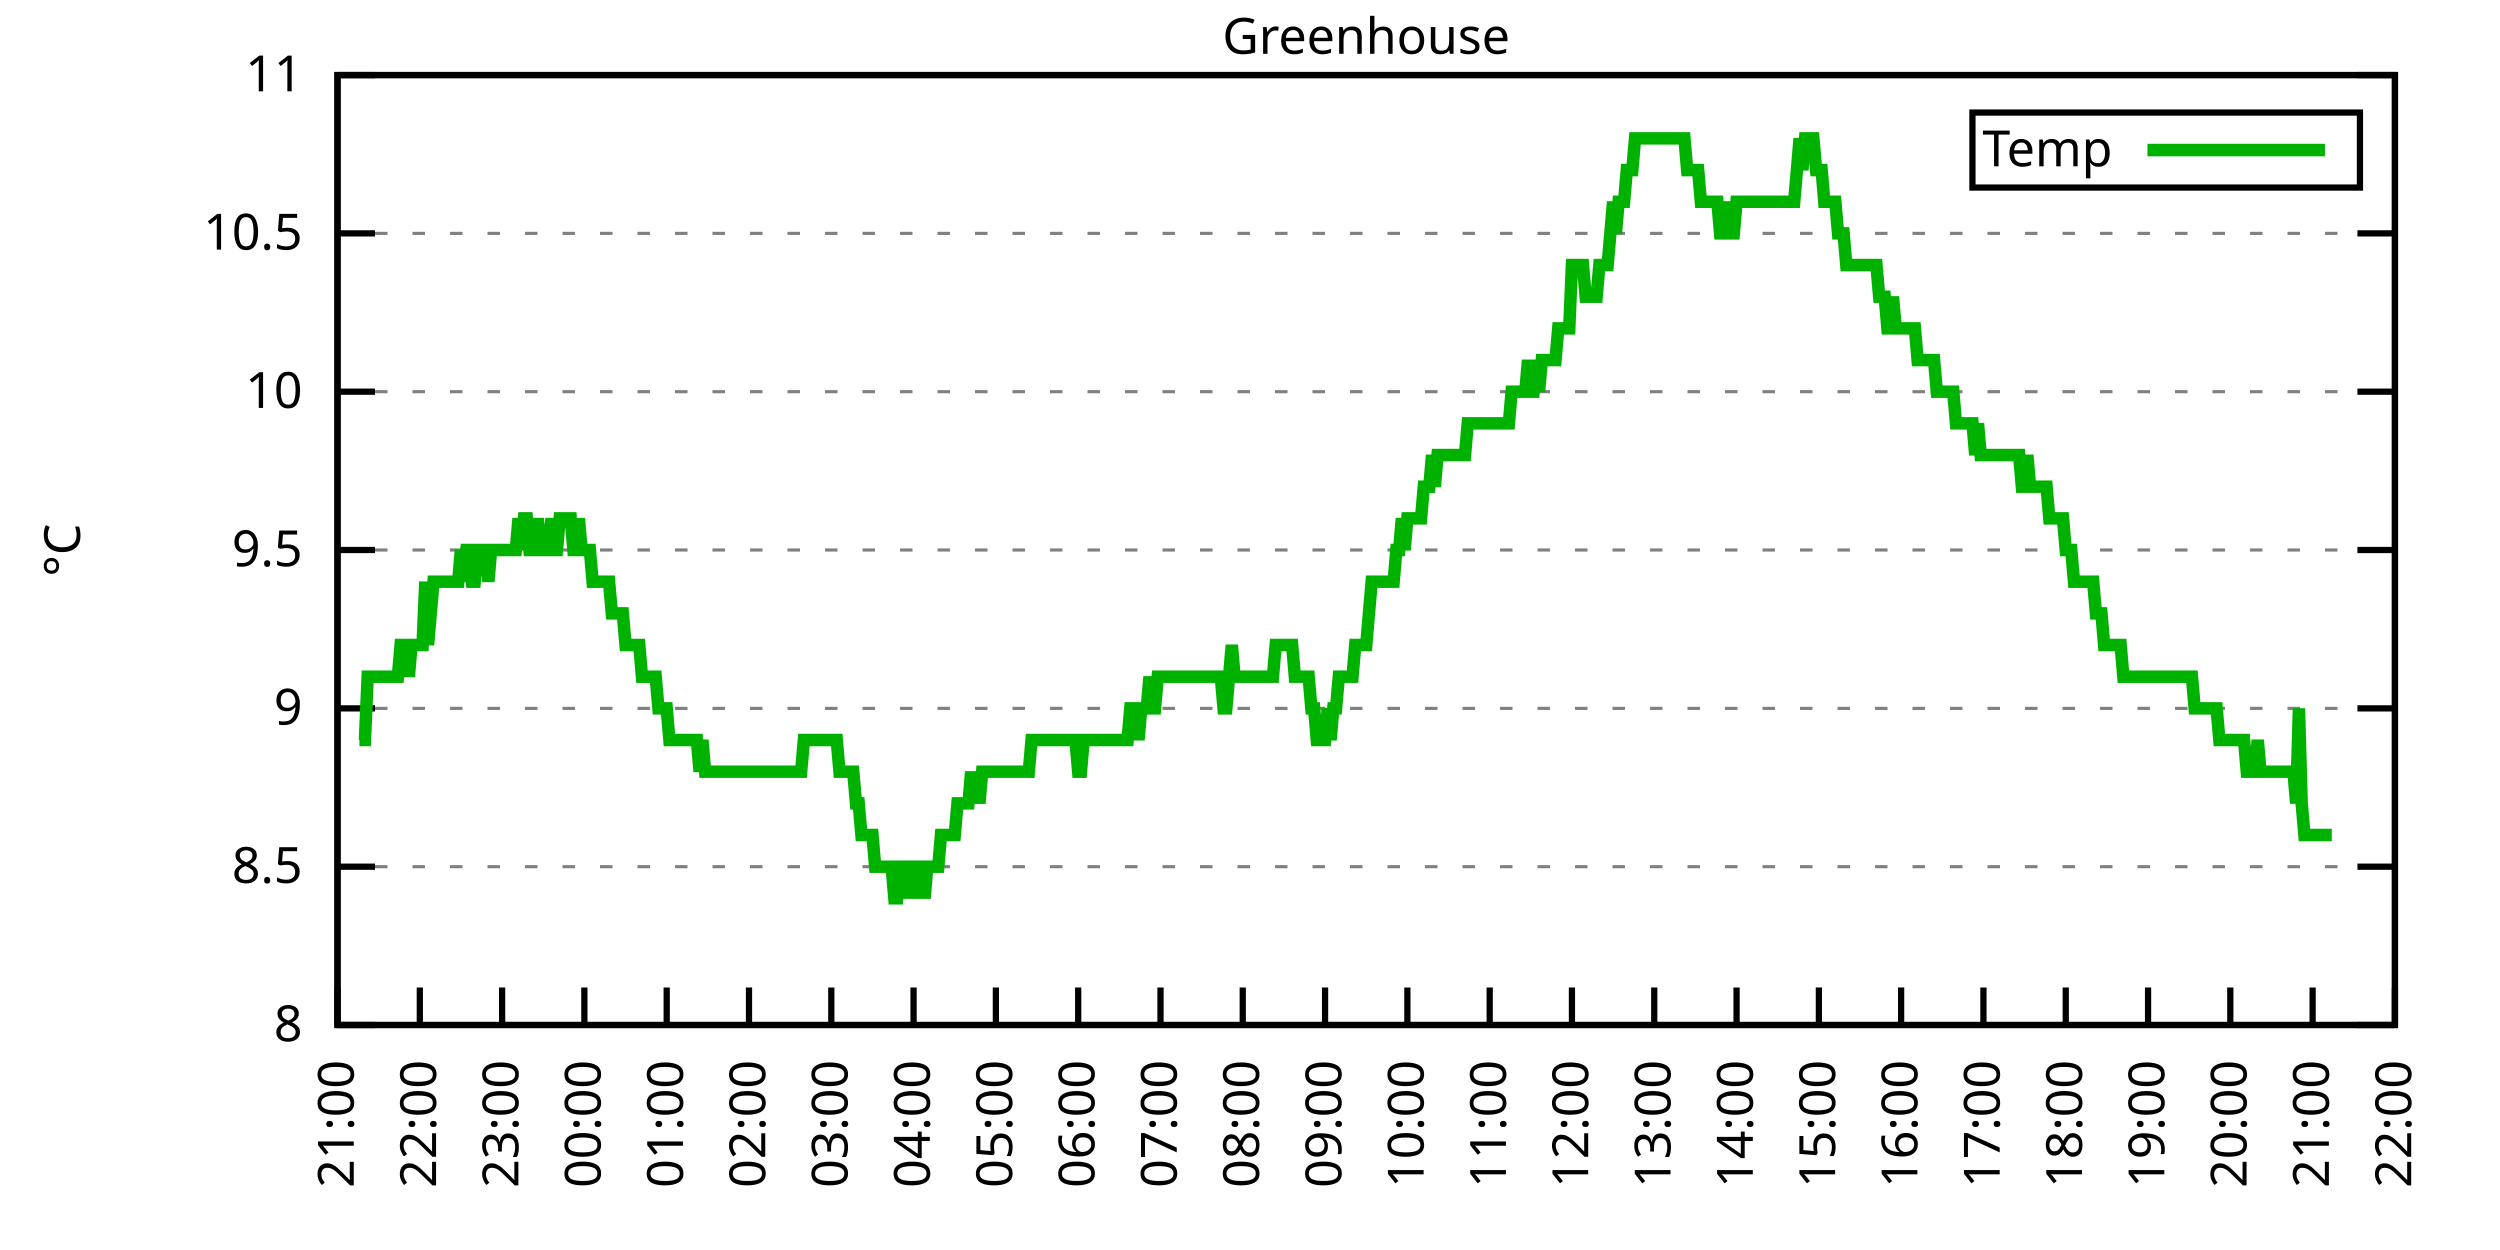
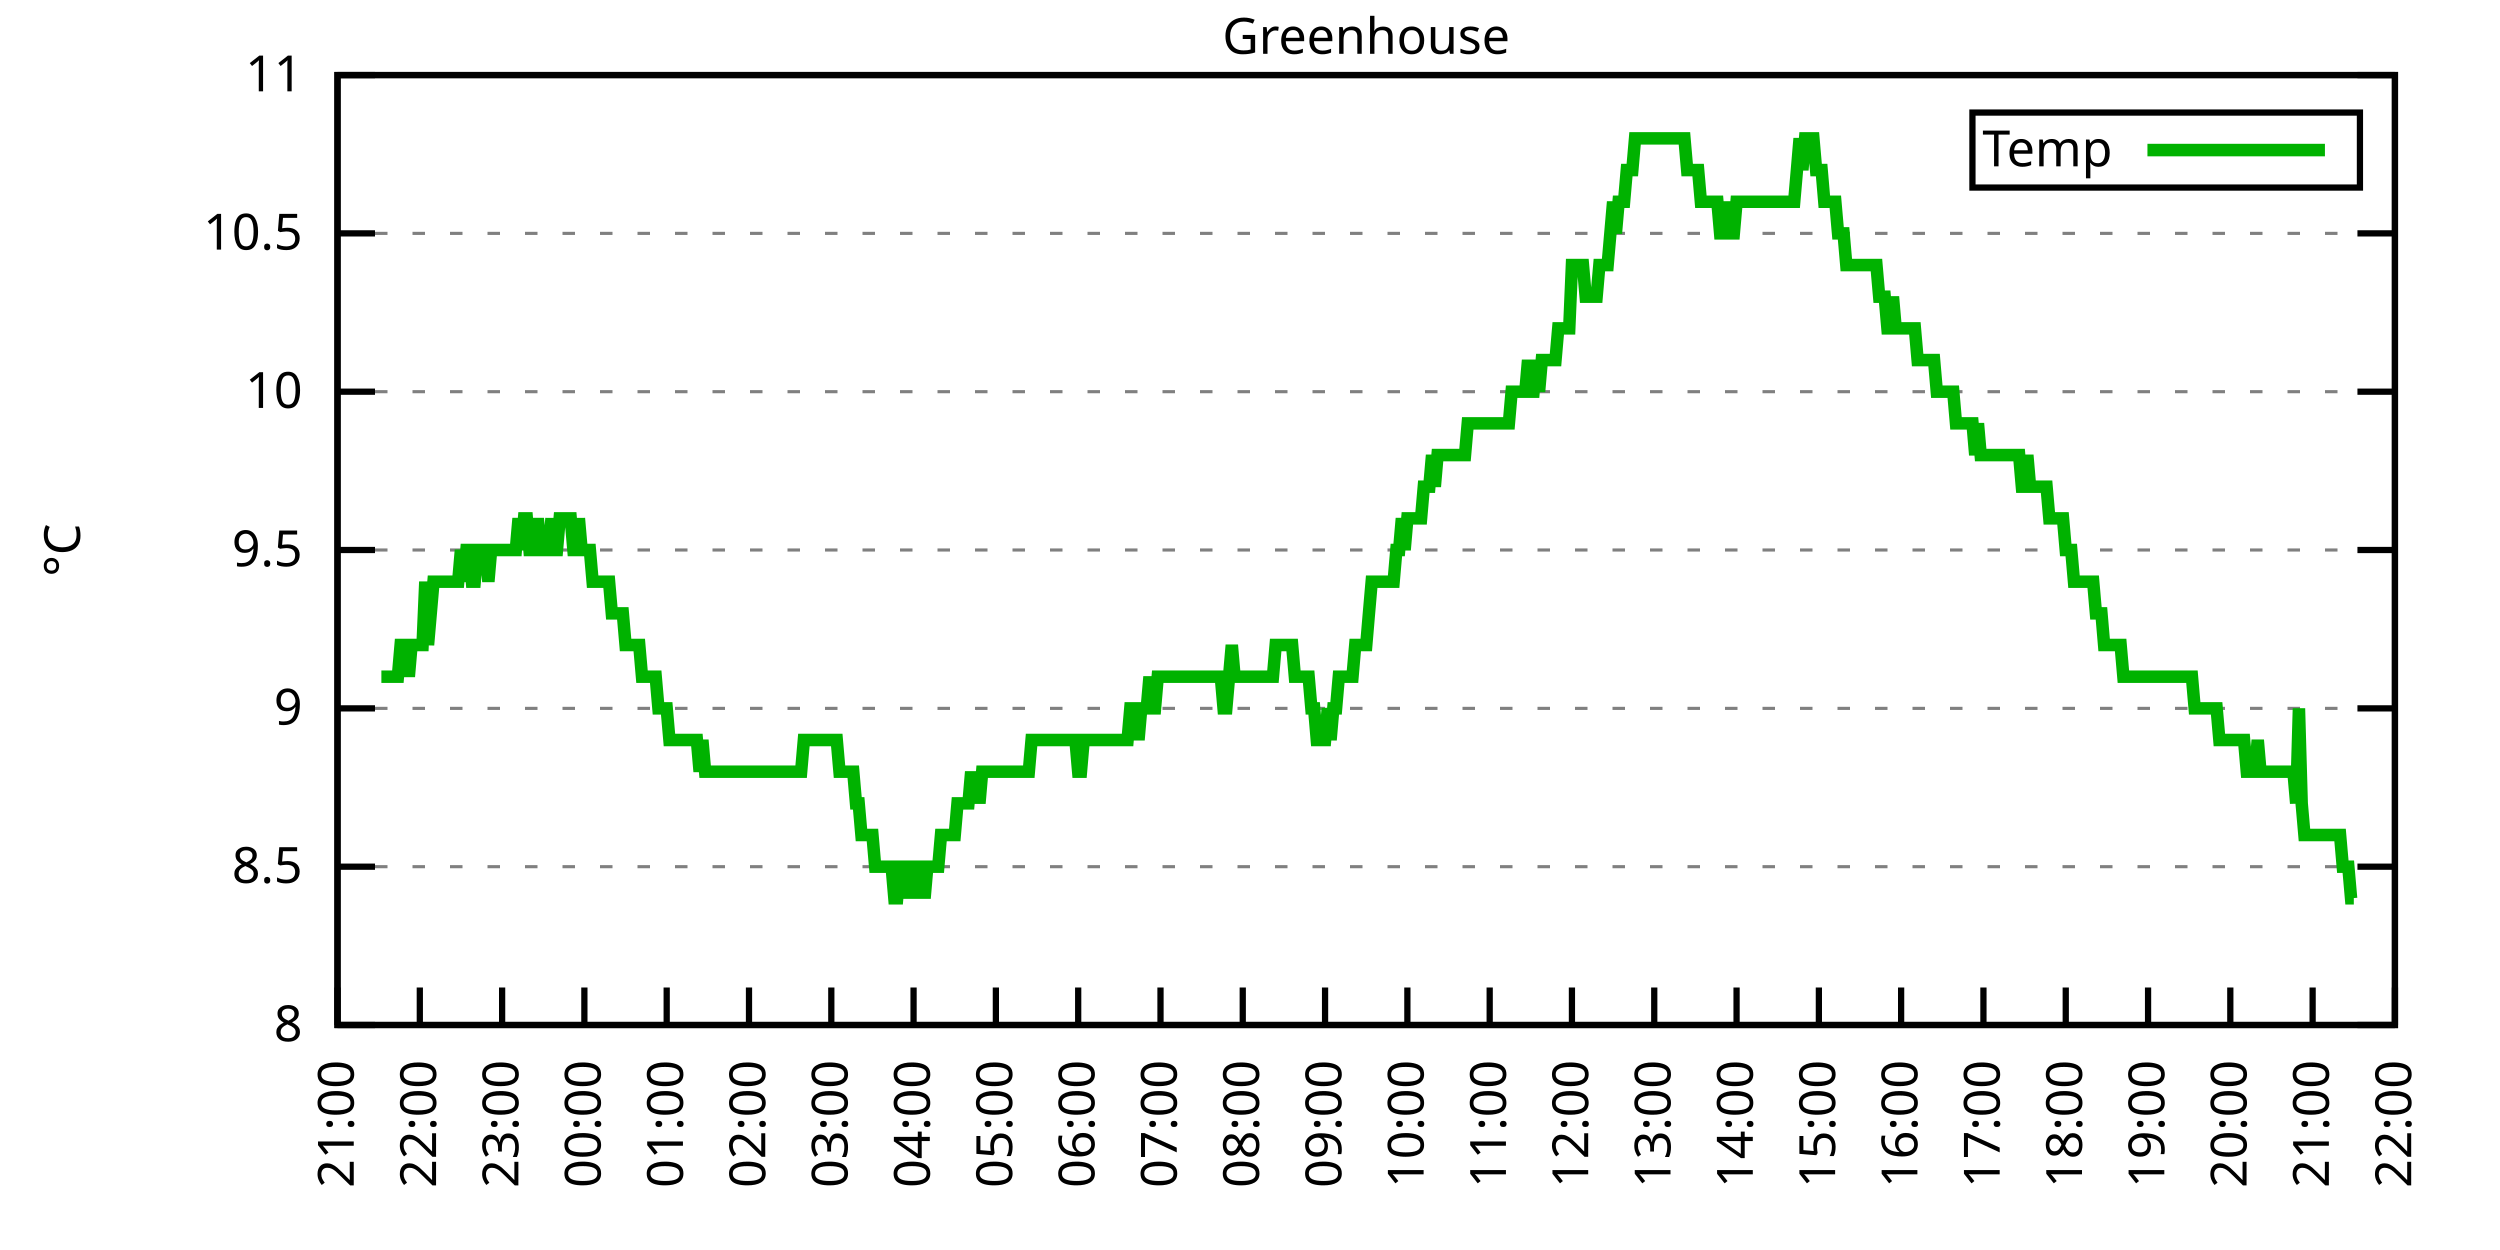
<svg xmlns="http://www.w3.org/2000/svg" xmlns:xlink="http://www.w3.org/1999/xlink" width="400" height="200" viewBox="0 0 400 200">
  <g id="gnuplot_canvas">
    <rect x="0" y="0" width="400" height="200" fill="none" />
    <defs>
      <circle id="gpDot" r="0.5" stroke-width="0.5" stroke="currentColor" />
      <path id="gpPt0" stroke-width="0.333" stroke="currentColor" d="M-1,0 h2 M0,-1 v2" />
      <path id="gpPt1" stroke-width="0.333" stroke="currentColor" d="M-1,-1 L1,1 M1,-1 L-1,1" />
      <path id="gpPt2" stroke-width="0.333" stroke="currentColor" d="M-1,0 L1,0 M0,-1 L0,1 M-1,-1 L1,1 M-1,1 L1,-1" />
      <rect id="gpPt3" stroke-width="0.333" stroke="currentColor" x="-1" y="-1" width="2" height="2" />
      <rect id="gpPt4" stroke-width="0.333" stroke="currentColor" fill="currentColor" x="-1" y="-1" width="2" height="2" />
      <circle id="gpPt5" stroke-width="0.333" stroke="currentColor" cx="0" cy="0" r="1" />
      <use xlink:href="#gpPt5" id="gpPt6" fill="currentColor" stroke="none" />
      <path id="gpPt7" stroke-width="0.333" stroke="currentColor" d="M0,-1.33 L-1.33,0.67 L1.33,0.67 z" />
      <use xlink:href="#gpPt7" id="gpPt8" fill="currentColor" stroke="none" />
      <use xlink:href="#gpPt7" id="gpPt9" stroke="currentColor" transform="rotate(180)" />
      <use xlink:href="#gpPt9" id="gpPt10" fill="currentColor" stroke="none" />
      <use xlink:href="#gpPt3" id="gpPt11" stroke="currentColor" transform="rotate(45)" />
      <use xlink:href="#gpPt11" id="gpPt12" fill="currentColor" stroke="none" />
      <path id="gpPt13" stroke-width="0.333" stroke="currentColor" d="M0,1.330 L1.265,0.411 L0.782,-1.067 L-0.782,-1.076 L-1.265,0.411 z" />
      <use xlink:href="#gpPt13" id="gpPt14" fill="currentColor" stroke="none" />
      <filter id="textbox" filterUnits="objectBoundingBox" x="0" y="0" height="1" width="1">
        <feFlood flood-color="white" flood-opacity="1" result="bgnd" />
        <feComposite in="SourceGraphic" in2="bgnd" operator="atop" />
      </filter>
      <filter id="greybox" filterUnits="objectBoundingBox" x="0" y="0" height="1" width="1">
        <feFlood flood-color="lightgrey" flood-opacity="1" result="grey" />
        <feComposite in="SourceGraphic" in2="grey" operator="atop" />
      </filter>
    </defs>
    <g fill="none" color="white" stroke="currentColor" stroke-width="1.00" stroke-linecap="butt" stroke-linejoin="miter">
</g>
    <g fill="none" color="black" stroke="currentColor" stroke-width="1.00" stroke-linecap="butt" stroke-linejoin="miter">
      <g stroke="none" shape-rendering="crispEdges">
        <polygon fill="rgb(255, 255, 255)" points="54.00,164.00 383.18,164.00 383.18,12.02 54.00,12.02 " />
      </g>
    </g>
    <g fill="none" color="black" stroke="currentColor" stroke-width="1.00" stroke-linecap="butt" stroke-linejoin="miter">
</g>
    <g fill="none" color="black" stroke="black" stroke-width="0.50" stroke-linecap="butt" stroke-linejoin="miter">
</g>
    <g fill="none" color="gray" stroke="currentColor" stroke-width="0.50" stroke-linecap="butt" stroke-linejoin="miter">
      <path stroke="gray" stroke-dasharray="2,4" class="gridline" d="M54.00,164.00 L383.19,164.00  " />
    </g>
    <g fill="none" color="gray" stroke="gray" stroke-width="1.00" stroke-linecap="butt" stroke-linejoin="miter">
</g>
    <g fill="none" color="black" stroke="currentColor" stroke-width="1.00" stroke-linecap="butt" stroke-linejoin="miter">
      <path stroke="black" d="M54.00,164.00 L60.00,164.00 M383.19,164.00 L377.19,164.00  " />
      <g transform="translate(48.40,166.60)" stroke="none" fill="black" font-family="Sans" font-size="8.00" text-anchor="end">
        <text>
          <tspan font-family="Sans"> 8</tspan>
        </text>
      </g>
    </g>
    <g fill="none" color="black" stroke="currentColor" stroke-width="1.00" stroke-linecap="butt" stroke-linejoin="miter">
</g>
    <g fill="none" color="black" stroke="black" stroke-width="0.50" stroke-linecap="butt" stroke-linejoin="miter">
</g>
    <g fill="none" color="gray" stroke="currentColor" stroke-width="0.50" stroke-linecap="butt" stroke-linejoin="miter">
      <path stroke="gray" stroke-dasharray="2,4" class="gridline" d="M54.00,138.67 L383.19,138.67  " />
    </g>
    <g fill="none" color="gray" stroke="gray" stroke-width="1.00" stroke-linecap="butt" stroke-linejoin="miter">
</g>
    <g fill="none" color="black" stroke="currentColor" stroke-width="1.00" stroke-linecap="butt" stroke-linejoin="miter">
      <path stroke="black" d="M54.00,138.67 L60.00,138.67 M383.19,138.67 L377.19,138.67  " />
      <g transform="translate(48.40,141.27)" stroke="none" fill="black" font-family="Sans" font-size="8.00" text-anchor="end">
        <text>
          <tspan font-family="Sans"> 8.5</tspan>
        </text>
      </g>
    </g>
    <g fill="none" color="black" stroke="currentColor" stroke-width="1.00" stroke-linecap="butt" stroke-linejoin="miter">
</g>
    <g fill="none" color="black" stroke="black" stroke-width="0.50" stroke-linecap="butt" stroke-linejoin="miter">
</g>
    <g fill="none" color="gray" stroke="currentColor" stroke-width="0.50" stroke-linecap="butt" stroke-linejoin="miter">
      <path stroke="gray" stroke-dasharray="2,4" class="gridline" d="M54.00,113.34 L383.19,113.34  " />
    </g>
    <g fill="none" color="gray" stroke="gray" stroke-width="1.00" stroke-linecap="butt" stroke-linejoin="miter">
</g>
    <g fill="none" color="black" stroke="currentColor" stroke-width="1.00" stroke-linecap="butt" stroke-linejoin="miter">
      <path stroke="black" d="M54.00,113.34 L60.00,113.34 M383.19,113.34 L377.19,113.34  " />
      <g transform="translate(48.40,115.94)" stroke="none" fill="black" font-family="Sans" font-size="8.00" text-anchor="end">
        <text>
          <tspan font-family="Sans"> 9</tspan>
        </text>
      </g>
    </g>
    <g fill="none" color="black" stroke="currentColor" stroke-width="1.00" stroke-linecap="butt" stroke-linejoin="miter">
</g>
    <g fill="none" color="black" stroke="black" stroke-width="0.50" stroke-linecap="butt" stroke-linejoin="miter">
</g>
    <g fill="none" color="gray" stroke="currentColor" stroke-width="0.50" stroke-linecap="butt" stroke-linejoin="miter">
      <path stroke="gray" stroke-dasharray="2,4" class="gridline" d="M54.00,88.00 L383.19,88.00  " />
    </g>
    <g fill="none" color="gray" stroke="gray" stroke-width="1.00" stroke-linecap="butt" stroke-linejoin="miter">
</g>
    <g fill="none" color="black" stroke="currentColor" stroke-width="1.00" stroke-linecap="butt" stroke-linejoin="miter">
      <path stroke="black" d="M54.00,88.00 L60.00,88.00 M383.19,88.00 L377.19,88.00  " />
      <g transform="translate(48.40,90.60)" stroke="none" fill="black" font-family="Sans" font-size="8.00" text-anchor="end">
        <text>
          <tspan font-family="Sans"> 9.5</tspan>
        </text>
      </g>
    </g>
    <g fill="none" color="black" stroke="currentColor" stroke-width="1.00" stroke-linecap="butt" stroke-linejoin="miter">
</g>
    <g fill="none" color="black" stroke="black" stroke-width="0.50" stroke-linecap="butt" stroke-linejoin="miter">
</g>
    <g fill="none" color="gray" stroke="currentColor" stroke-width="0.50" stroke-linecap="butt" stroke-linejoin="miter">
      <path stroke="gray" stroke-dasharray="2,4" class="gridline" d="M54.00,62.67 L383.19,62.67  " />
    </g>
    <g fill="none" color="gray" stroke="gray" stroke-width="1.00" stroke-linecap="butt" stroke-linejoin="miter">
</g>
    <g fill="none" color="black" stroke="currentColor" stroke-width="1.00" stroke-linecap="butt" stroke-linejoin="miter">
      <path stroke="black" d="M54.00,62.67 L60.00,62.67 M383.19,62.67 L377.19,62.67  " />
      <g transform="translate(48.40,65.27)" stroke="none" fill="black" font-family="Sans" font-size="8.00" text-anchor="end">
        <text>
          <tspan font-family="Sans"> 10</tspan>
        </text>
      </g>
    </g>
    <g fill="none" color="black" stroke="currentColor" stroke-width="1.00" stroke-linecap="butt" stroke-linejoin="miter">
</g>
    <g fill="none" color="black" stroke="black" stroke-width="0.50" stroke-linecap="butt" stroke-linejoin="miter">
</g>
    <g fill="none" color="gray" stroke="currentColor" stroke-width="0.50" stroke-linecap="butt" stroke-linejoin="miter">
      <path stroke="gray" stroke-dasharray="2,4" class="gridline" d="M54.00,37.34 L383.19,37.34  " />
    </g>
    <g fill="none" color="gray" stroke="gray" stroke-width="1.00" stroke-linecap="butt" stroke-linejoin="miter">
</g>
    <g fill="none" color="black" stroke="currentColor" stroke-width="1.00" stroke-linecap="butt" stroke-linejoin="miter">
      <path stroke="black" d="M54.00,37.34 L60.00,37.34 M383.19,37.34 L377.19,37.34  " />
      <g transform="translate(48.40,39.94)" stroke="none" fill="black" font-family="Sans" font-size="8.00" text-anchor="end">
        <text>
          <tspan font-family="Sans"> 10.5</tspan>
        </text>
      </g>
    </g>
    <g fill="none" color="black" stroke="currentColor" stroke-width="1.00" stroke-linecap="butt" stroke-linejoin="miter">
</g>
    <g fill="none" color="black" stroke="black" stroke-width="0.50" stroke-linecap="butt" stroke-linejoin="miter">
</g>
    <g fill="none" color="gray" stroke="currentColor" stroke-width="0.50" stroke-linecap="butt" stroke-linejoin="miter">
      <path stroke="gray" stroke-dasharray="2,4" class="gridline" d="M54.00,12.01 L383.19,12.01  " />
    </g>
    <g fill="none" color="gray" stroke="gray" stroke-width="1.00" stroke-linecap="butt" stroke-linejoin="miter">
</g>
    <g fill="none" color="black" stroke="currentColor" stroke-width="1.00" stroke-linecap="butt" stroke-linejoin="miter">
      <path stroke="black" d="M54.00,12.01 L60.00,12.01 M383.19,12.01 L377.19,12.01  " />
      <g transform="translate(48.40,14.61)" stroke="none" fill="black" font-family="Sans" font-size="8.00" text-anchor="end">
        <text>
          <tspan font-family="Sans"> 11</tspan>
        </text>
      </g>
    </g>
    <g fill="none" color="black" stroke="currentColor" stroke-width="1.00" stroke-linecap="butt" stroke-linejoin="miter">
      <path stroke="black" d="M54.00,164.00 L54.00,158.00  " />
      <g transform="translate(56.60,169.60) rotate(270.00)" stroke="none" fill="black" font-family="Sans" font-size="8.00" text-anchor="end">
        <text>
          <tspan font-family="Sans">21:00</tspan>
        </text>
      </g>
    </g>
    <g fill="none" color="black" stroke="currentColor" stroke-width="1.00" stroke-linecap="butt" stroke-linejoin="miter">
      <path stroke="black" d="M67.17,164.00 L67.17,158.00  " />
      <g transform="translate(69.77,169.60) rotate(270.00)" stroke="none" fill="black" font-family="Sans" font-size="8.00" text-anchor="end">
        <text>
          <tspan font-family="Sans">22:00</tspan>
        </text>
      </g>
    </g>
    <g fill="none" color="black" stroke="currentColor" stroke-width="1.00" stroke-linecap="butt" stroke-linejoin="miter">
      <path stroke="black" d="M80.34,164.00 L80.34,158.00  " />
      <g transform="translate(82.94,169.60) rotate(270.00)" stroke="none" fill="black" font-family="Sans" font-size="8.00" text-anchor="end">
        <text>
          <tspan font-family="Sans">23:00</tspan>
        </text>
      </g>
    </g>
    <g fill="none" color="black" stroke="currentColor" stroke-width="1.00" stroke-linecap="butt" stroke-linejoin="miter">
      <path stroke="black" d="M93.50,164.00 L93.50,158.00  " />
      <g transform="translate(96.10,169.60) rotate(270.00)" stroke="none" fill="black" font-family="Sans" font-size="8.00" text-anchor="end">
        <text>
          <tspan font-family="Sans">00:00</tspan>
        </text>
      </g>
    </g>
    <g fill="none" color="black" stroke="currentColor" stroke-width="1.00" stroke-linecap="butt" stroke-linejoin="miter">
      <path stroke="black" d="M106.67,164.00 L106.67,158.00  " />
      <g transform="translate(109.27,169.60) rotate(270.00)" stroke="none" fill="black" font-family="Sans" font-size="8.00" text-anchor="end">
        <text>
          <tspan font-family="Sans">01:00</tspan>
        </text>
      </g>
    </g>
    <g fill="none" color="black" stroke="currentColor" stroke-width="1.00" stroke-linecap="butt" stroke-linejoin="miter">
      <path stroke="black" d="M119.84,164.00 L119.84,158.00  " />
      <g transform="translate(122.44,169.60) rotate(270.00)" stroke="none" fill="black" font-family="Sans" font-size="8.00" text-anchor="end">
        <text>
          <tspan font-family="Sans">02:00</tspan>
        </text>
      </g>
    </g>
    <g fill="none" color="black" stroke="currentColor" stroke-width="1.00" stroke-linecap="butt" stroke-linejoin="miter">
      <path stroke="black" d="M133.01,164.00 L133.01,158.00  " />
      <g transform="translate(135.61,169.60) rotate(270.00)" stroke="none" fill="black" font-family="Sans" font-size="8.00" text-anchor="end">
        <text>
          <tspan font-family="Sans">03:00</tspan>
        </text>
      </g>
    </g>
    <g fill="none" color="black" stroke="currentColor" stroke-width="1.00" stroke-linecap="butt" stroke-linejoin="miter">
      <path stroke="black" d="M146.17,164.00 L146.17,158.00  " />
      <g transform="translate(148.77,169.60) rotate(270.00)" stroke="none" fill="black" font-family="Sans" font-size="8.00" text-anchor="end">
        <text>
          <tspan font-family="Sans">04:00</tspan>
        </text>
      </g>
    </g>
    <g fill="none" color="black" stroke="currentColor" stroke-width="1.00" stroke-linecap="butt" stroke-linejoin="miter">
      <path stroke="black" d="M159.34,164.00 L159.34,158.00  " />
      <g transform="translate(161.94,169.60) rotate(270.00)" stroke="none" fill="black" font-family="Sans" font-size="8.00" text-anchor="end">
        <text>
          <tspan font-family="Sans">05:00</tspan>
        </text>
      </g>
    </g>
    <g fill="none" color="black" stroke="currentColor" stroke-width="1.00" stroke-linecap="butt" stroke-linejoin="miter">
      <path stroke="black" d="M172.51,164.00 L172.51,158.00  " />
      <g transform="translate(175.11,169.60) rotate(270.00)" stroke="none" fill="black" font-family="Sans" font-size="8.00" text-anchor="end">
        <text>
          <tspan font-family="Sans">06:00</tspan>
        </text>
      </g>
    </g>
    <g fill="none" color="black" stroke="currentColor" stroke-width="1.00" stroke-linecap="butt" stroke-linejoin="miter">
      <path stroke="black" d="M185.68,164.00 L185.68,158.00  " />
      <g transform="translate(188.28,169.60) rotate(270.00)" stroke="none" fill="black" font-family="Sans" font-size="8.00" text-anchor="end">
        <text>
          <tspan font-family="Sans">07:00</tspan>
        </text>
      </g>
    </g>
    <g fill="none" color="black" stroke="currentColor" stroke-width="1.00" stroke-linecap="butt" stroke-linejoin="miter">
      <path stroke="black" d="M198.84,164.00 L198.84,158.00  " />
      <g transform="translate(201.44,169.60) rotate(270.00)" stroke="none" fill="black" font-family="Sans" font-size="8.00" text-anchor="end">
        <text>
          <tspan font-family="Sans">08:00</tspan>
        </text>
      </g>
    </g>
    <g fill="none" color="black" stroke="currentColor" stroke-width="1.00" stroke-linecap="butt" stroke-linejoin="miter">
      <path stroke="black" d="M212.01,164.00 L212.01,158.00  " />
      <g transform="translate(214.61,169.60) rotate(270.00)" stroke="none" fill="black" font-family="Sans" font-size="8.00" text-anchor="end">
        <text>
          <tspan font-family="Sans">09:00</tspan>
        </text>
      </g>
    </g>
    <g fill="none" color="black" stroke="currentColor" stroke-width="1.00" stroke-linecap="butt" stroke-linejoin="miter">
      <path stroke="black" d="M225.18,164.00 L225.18,158.00  " />
      <g transform="translate(227.78,169.60) rotate(270.00)" stroke="none" fill="black" font-family="Sans" font-size="8.00" text-anchor="end">
        <text>
          <tspan font-family="Sans">10:00</tspan>
        </text>
      </g>
    </g>
    <g fill="none" color="black" stroke="currentColor" stroke-width="1.00" stroke-linecap="butt" stroke-linejoin="miter">
      <path stroke="black" d="M238.35,164.00 L238.35,158.00  " />
      <g transform="translate(240.95,169.60) rotate(270.00)" stroke="none" fill="black" font-family="Sans" font-size="8.00" text-anchor="end">
        <text>
          <tspan font-family="Sans">11:00</tspan>
        </text>
      </g>
    </g>
    <g fill="none" color="black" stroke="currentColor" stroke-width="1.00" stroke-linecap="butt" stroke-linejoin="miter">
      <path stroke="black" d="M251.51,164.00 L251.51,158.00  " />
      <g transform="translate(254.11,169.60) rotate(270.00)" stroke="none" fill="black" font-family="Sans" font-size="8.00" text-anchor="end">
        <text>
          <tspan font-family="Sans">12:00</tspan>
        </text>
      </g>
    </g>
    <g fill="none" color="black" stroke="currentColor" stroke-width="1.00" stroke-linecap="butt" stroke-linejoin="miter">
      <path stroke="black" d="M264.68,164.00 L264.68,158.00  " />
      <g transform="translate(267.28,169.60) rotate(270.00)" stroke="none" fill="black" font-family="Sans" font-size="8.00" text-anchor="end">
        <text>
          <tspan font-family="Sans">13:00</tspan>
        </text>
      </g>
    </g>
    <g fill="none" color="black" stroke="currentColor" stroke-width="1.00" stroke-linecap="butt" stroke-linejoin="miter">
      <path stroke="black" d="M277.85,164.00 L277.85,158.00  " />
      <g transform="translate(280.45,169.60) rotate(270.00)" stroke="none" fill="black" font-family="Sans" font-size="8.00" text-anchor="end">
        <text>
          <tspan font-family="Sans">14:00</tspan>
        </text>
      </g>
    </g>
    <g fill="none" color="black" stroke="currentColor" stroke-width="1.00" stroke-linecap="butt" stroke-linejoin="miter">
      <path stroke="black" d="M291.02,164.00 L291.02,158.00  " />
      <g transform="translate(293.62,169.60) rotate(270.00)" stroke="none" fill="black" font-family="Sans" font-size="8.00" text-anchor="end">
        <text>
          <tspan font-family="Sans">15:00</tspan>
        </text>
      </g>
    </g>
    <g fill="none" color="black" stroke="currentColor" stroke-width="1.00" stroke-linecap="butt" stroke-linejoin="miter">
      <path stroke="black" d="M304.18,164.00 L304.18,158.00  " />
      <g transform="translate(306.78,169.60) rotate(270.00)" stroke="none" fill="black" font-family="Sans" font-size="8.00" text-anchor="end">
        <text>
          <tspan font-family="Sans">16:00</tspan>
        </text>
      </g>
    </g>
    <g fill="none" color="black" stroke="currentColor" stroke-width="1.00" stroke-linecap="butt" stroke-linejoin="miter">
      <path stroke="black" d="M317.35,164.00 L317.35,158.00  " />
      <g transform="translate(319.95,169.60) rotate(270.00)" stroke="none" fill="black" font-family="Sans" font-size="8.00" text-anchor="end">
        <text>
          <tspan font-family="Sans">17:00</tspan>
        </text>
      </g>
    </g>
    <g fill="none" color="black" stroke="currentColor" stroke-width="1.00" stroke-linecap="butt" stroke-linejoin="miter">
      <path stroke="black" d="M330.52,164.00 L330.52,158.00  " />
      <g transform="translate(333.12,169.60) rotate(270.00)" stroke="none" fill="black" font-family="Sans" font-size="8.00" text-anchor="end">
        <text>
          <tspan font-family="Sans">18:00</tspan>
        </text>
      </g>
    </g>
    <g fill="none" color="black" stroke="currentColor" stroke-width="1.00" stroke-linecap="butt" stroke-linejoin="miter">
      <path stroke="black" d="M343.69,164.00 L343.69,158.00  " />
      <g transform="translate(346.29,169.60) rotate(270.00)" stroke="none" fill="black" font-family="Sans" font-size="8.00" text-anchor="end">
        <text>
          <tspan font-family="Sans">19:00</tspan>
        </text>
      </g>
    </g>
    <g fill="none" color="black" stroke="currentColor" stroke-width="1.00" stroke-linecap="butt" stroke-linejoin="miter">
      <path stroke="black" d="M356.85,164.00 L356.85,158.00  " />
      <g transform="translate(359.45,169.60) rotate(270.00)" stroke="none" fill="black" font-family="Sans" font-size="8.00" text-anchor="end">
        <text>
          <tspan font-family="Sans">20:00</tspan>
        </text>
      </g>
    </g>
    <g fill="none" color="black" stroke="currentColor" stroke-width="1.00" stroke-linecap="butt" stroke-linejoin="miter">
      <path stroke="black" d="M370.02,164.00 L370.02,158.00  " />
      <g transform="translate(372.62,169.60) rotate(270.00)" stroke="none" fill="black" font-family="Sans" font-size="8.00" text-anchor="end">
        <text>
          <tspan font-family="Sans">21:00</tspan>
        </text>
      </g>
    </g>
    <g fill="none" color="black" stroke="currentColor" stroke-width="1.00" stroke-linecap="butt" stroke-linejoin="miter">
      <path stroke="black" d="M383.19,164.00 L383.19,158.00  " />
      <g transform="translate(385.79,169.60) rotate(270.00)" stroke="none" fill="black" font-family="Sans" font-size="8.00" text-anchor="end">
        <text>
          <tspan font-family="Sans">22:00</tspan>
        </text>
      </g>
    </g>
    <g fill="none" color="black" stroke="currentColor" stroke-width="1.00" stroke-linecap="butt" stroke-linejoin="miter">
</g>
    <g fill="none" color="black" stroke="currentColor" stroke-width="1.00" stroke-linecap="butt" stroke-linejoin="miter">
      <path stroke="black" d="M54.00,12.01 L54.00,164.00 L383.19,164.00 L383.19,12.01 L54.00,12.01 Z  " />
    </g>
    <g fill="none" color="black" stroke="currentColor" stroke-width="1.00" stroke-linecap="butt" stroke-linejoin="miter">
</g>
    <g fill="none" color="black" stroke="currentColor" stroke-width="1.00" stroke-linecap="butt" stroke-linejoin="miter">
      <path stroke="black" d="M315.59,30.01 L315.59,18.01 L377.59,18.01 L377.59,30.01 L315.59,30.01 Z  " />
    </g>
    <g id="Greenhouse_plot_1">
      <g fill="none" color="white" stroke="black" stroke-width="2.00" stroke-linecap="butt" stroke-linejoin="miter">
</g>
      <g fill="none" color="black" stroke="currentColor" stroke-width="2.00" stroke-linecap="butt" stroke-linejoin="miter">
        <g transform="translate(337.99,26.61)" stroke="none" fill="black" font-family="Sans" font-size="8.00" text-anchor="end">
          <text>
            <tspan font-family="Sans">Temp</tspan>
          </text>
        </g>
      </g>
      <g fill="none" color="black" stroke="currentColor" stroke-width="2.00" stroke-linecap="butt" stroke-linejoin="miter">
-         <path stroke="rgb(  0, 178,   0)" d="M343.59,24.01 L371.99,24.01 M57.51,118.40 L57.95,118.40 L58.39,118.40 L58.83,108.27 L59.05,108.27 L59.71,108.27   L60.14,108.27 L60.58,108.27 L61.02,108.27 L61.46,108.27 L61.90,108.27 L62.34,108.27 L62.78,108.27 L63.22,108.27   L63.66,108.27 L64.10,103.20 L64.53,103.20 L64.97,103.20 L65.41,108.27 L65.85,103.20 L66.29,103.20 L66.73,103.20   L67.17,103.20 L67.61,103.20 L68.05,93.07 L68.48,103.20 L68.92,98.14 L69.36,93.07 L69.80,93.07 L70.24,93.07   L70.68,93.07 L71.12,93.07 L71.56,93.07 L72.00,93.07 L72.43,93.07 L72.87,93.07 L73.31,93.07 L73.75,88.00   L74.19,93.07 L74.63,88.00 L75.07,88.00 L75.51,93.07 L75.95,93.07 L76.38,88.00 L76.82,88.00 L77.26,88.00   L77.70,88.00 L78.14,93.07 L78.58,88.00 L79.02,88.00 L79.46,88.00 L79.90,88.00 L80.34,88.00 L80.77,88.00   L81.21,88.00 L81.65,88.00 L82.09,88.00 L82.53,88.00 L82.97,82.94 L83.41,88.00 L83.85,82.94 L84.29,82.94   L84.72,88.00 L85.16,88.00 L85.60,88.00 L86.04,82.94 L86.48,88.00 L86.92,88.00 L87.36,88.00 L87.80,88.00   L88.24,82.94 L88.67,88.00 L89.11,88.00 L89.55,82.94 L89.99,82.94 L90.43,82.94 L90.87,82.94 L91.31,82.94   L91.75,88.00 L92.19,88.00 L92.62,82.94 L93.06,88.00 L93.50,88.00 L93.94,88.00 L94.38,88.00 L94.82,93.07   L95.26,93.07 L95.70,93.07 L96.14,93.07 L96.58,93.07 L97.01,93.07 L97.45,93.07 L97.89,98.14 L98.33,98.14   L98.77,98.14 L99.21,98.14 L99.65,98.14 L100.09,103.20 L100.53,103.20 L100.96,103.20 L101.40,103.20 L101.84,103.20   L102.28,103.20 L102.72,108.27 L103.16,108.27 L103.60,108.27 L104.04,108.27 L104.48,108.27 L104.91,108.27 L105.35,113.34   L105.79,113.34 L106.23,113.34 L106.67,113.34 L107.11,118.40 L107.55,118.40 L107.99,118.40 L108.43,118.40 L108.87,118.40   L109.30,118.40 L109.74,118.40 L110.18,118.40 L110.62,118.40 L111.06,118.40 L111.50,118.40 L111.94,123.47 L112.38,118.40   L112.82,123.47 L113.25,123.47 L113.69,123.47 L114.13,123.47 L114.57,123.47 L115.01,123.47 L115.45,123.47 L115.89,123.47   L116.33,123.47 L116.77,123.47 L117.20,123.47 L117.64,123.47 L118.08,123.47 L118.52,123.47 L118.96,123.47 L119.40,123.47   L119.84,123.47 L120.28,123.47 L120.72,123.47 L121.15,123.47 L121.59,123.47 L122.03,123.47 L122.47,123.47 L122.91,123.47   L123.35,123.47 L123.79,123.47 L124.23,123.47 L124.67,123.47 L125.11,123.47 L125.54,123.47 L125.98,123.47 L126.42,123.47   L126.86,123.47 L127.30,123.47 L127.74,123.47 L128.18,123.47 L128.62,118.40 L129.06,118.40 L129.49,118.40 L129.93,118.40   L130.37,118.40 L130.81,118.40 L131.25,118.40 L131.69,118.40 L132.13,118.40 L132.57,118.40 L133.01,118.40 L133.44,118.40   L133.88,118.40 L134.32,123.47 L134.76,123.47 L135.20,123.47 L135.64,123.47 L136.08,123.47 L136.52,123.47 L136.96,128.54   L137.39,128.54 L137.83,133.60 L138.27,133.60 L138.71,133.60 L139.15,133.60 L139.59,133.60 L140.03,138.67 L140.47,138.67   L140.91,138.67 L141.35,138.67 L141.78,138.67 L142.22,138.67 L142.66,138.67 L143.10,143.73 L143.54,143.73 L143.98,138.67   L144.42,138.67 L144.86,138.67 L145.30,143.73 L145.73,138.67 L146.17,138.67 L146.61,143.73 L147.05,138.67 L147.49,138.67   L147.93,143.73 L148.37,138.67 L148.81,138.67 L149.25,138.67 L149.68,138.67 L150.12,138.67 L150.56,133.60 L151.00,133.60   L151.44,133.60 L151.88,133.60 L152.32,133.60 L152.76,133.60 L153.20,128.54 L153.63,128.54 L154.07,128.54 L154.51,128.54   L154.95,128.54 L155.39,123.47 L155.83,128.54 L156.27,123.47 L156.71,128.54 L157.15,123.47 L157.59,123.47 L158.02,123.47   L158.46,123.47 L158.90,123.47 L159.34,123.47 L159.78,123.47 L160.22,123.47 L160.66,123.47 L161.10,123.47 L161.54,123.47   L161.97,123.47 L162.41,123.47 L162.85,123.47 L163.29,123.47 L163.73,123.47 L164.17,123.47 L164.61,123.47 L165.05,118.40   L165.49,118.40 L165.92,118.40 L166.36,118.40 L166.80,118.40 L167.24,118.40 L167.68,118.40 L168.12,118.40 L168.56,118.40   L169.00,118.40 L169.44,118.40 L169.87,118.40 L170.31,118.40 L170.75,118.40 L171.19,118.40 L171.63,118.40 L172.07,118.40   L172.51,123.47 L172.95,123.47 L173.39,118.40 L173.83,118.40 L174.26,118.40 L174.70,118.40 L175.14,118.40 L175.58,118.40   L176.02,118.40 L176.46,118.40 L176.90,118.40 L177.34,118.40 L177.78,118.40 L178.21,118.40 L178.65,118.40 L179.09,118.40   L179.53,118.40 L179.97,118.40 L180.41,118.40 L180.85,113.34 L181.29,113.34 L181.73,113.34 L182.16,118.40 L182.60,113.34   L183.04,113.34 L183.48,113.34 L183.92,108.27 L184.36,113.34 L184.80,113.34 L185.24,108.27 L185.68,108.27 L186.11,108.27   L186.55,108.27 L186.99,108.27 L187.43,108.27 L187.87,108.27 L188.31,108.27 L188.75,108.27 L189.19,108.27 L189.63,108.27   L190.07,108.27 L190.50,108.27 L190.94,108.27 L191.38,108.27 L191.82,108.27 L192.26,108.27 L192.70,108.27 L193.14,108.27   L193.58,108.27 L194.02,108.27 L194.45,108.27 L194.89,108.27 L195.33,108.27 L195.77,113.34 L196.21,113.34 L196.65,108.27   L197.09,103.20 L197.53,108.27 L197.97,108.27 L198.40,108.27 L198.84,108.27 L199.28,108.27 L199.72,108.27 L200.16,108.27   L200.60,108.27 L201.04,108.27 L201.48,108.27 L201.92,108.27 L202.35,108.27 L202.79,108.27 L203.23,108.27 L203.67,108.27   L204.11,103.20 L204.55,103.20 L204.99,103.20 L205.43,103.20 L205.87,103.20 L206.31,103.20 L206.74,103.20 L207.18,108.27   L207.62,108.27 L208.06,108.27 L208.50,108.27 L208.94,108.27 L209.38,108.27 L209.82,113.34 L210.26,113.34 L210.69,118.40   L211.13,118.40 L211.57,118.40 L212.01,118.40 L212.45,113.34 L212.89,118.40 L213.33,113.34 L213.77,113.34 L214.21,108.27   L214.64,108.27 L215.08,108.27 L215.52,108.27 L215.96,108.27 L216.40,108.27 L216.84,103.20 L217.28,103.20 L217.72,103.20   L218.16,103.20 L218.60,103.20 L219.03,98.14 L219.47,93.07 L219.91,93.07 L220.35,93.07 L220.79,93.07 L221.23,93.07   L221.67,93.07 L222.11,93.07 L222.55,93.07 L222.98,93.07 L223.42,88.00 L223.86,88.00 L224.30,82.94 L224.74,88.00   L225.18,82.94 L225.62,82.94 L226.06,82.94 L226.50,82.94 L226.93,82.94 L227.37,82.94 L227.81,77.87 L228.25,77.87   L228.69,77.87 L229.13,72.81 L229.57,77.87 L230.01,72.81 L230.45,72.81 L230.88,72.81 L231.32,72.81 L231.76,72.81   L232.20,72.81 L232.64,72.81 L233.08,72.81 L233.52,72.81 L233.96,72.81 L234.40,72.81 L234.84,67.74 L235.27,67.74   L235.71,67.74 L236.15,67.74 L236.59,67.74 L237.03,67.74 L237.47,67.74 L237.91,67.74 L238.35,67.74 L238.79,67.74   L239.22,67.74 L239.66,67.74 L240.10,67.74 L240.54,67.74 L240.98,67.74 L241.42,67.74 L241.86,62.67 L242.30,62.67   L242.74,62.67 L243.17,62.67 L243.61,62.67 L244.05,62.67 L244.49,57.61 L244.93,62.67 L245.37,62.67 L245.81,57.61   L246.25,62.67 L246.69,57.61 L247.12,57.61 L247.56,57.61 L248.00,57.61 L248.44,57.61 L248.88,57.61 L249.32,52.54   L249.76,52.54 L250.20,52.54 L250.64,52.54 L251.08,52.54 L251.51,42.41 L251.95,42.41 L252.39,42.41 L252.83,42.41   L253.27,42.41 L253.71,47.47 L254.15,47.47 L254.59,47.47 L255.03,47.47 L255.46,47.47 L255.90,42.41 L256.34,42.41   L256.78,42.41 L257.22,42.41 L257.66,37.34 L258.10,32.28 L258.54,37.34 L258.98,32.28 L259.41,32.28 L259.85,32.28   L260.29,27.21 L260.73,27.21 L261.17,27.21 L261.61,22.14 L262.05,22.14 L262.49,22.14 L262.93,22.14 L263.36,22.14   L263.80,22.14 L264.24,22.14 L264.68,22.14 L265.12,22.14 L265.56,22.14 L266.00,22.14 L266.44,22.14 L266.88,22.14   L267.32,22.14 L267.75,22.14 L268.19,22.14 L268.63,22.14 L269.07,22.14 L269.51,22.14 L269.95,27.21 L270.39,27.21   L270.83,27.21 L271.27,27.21 L271.70,27.21 L272.14,32.28 L272.58,32.28 L273.02,32.28 L273.46,32.28 L273.90,32.28   L274.34,32.28 L274.78,32.28 L275.22,37.34 L275.65,37.34 L276.09,32.28 L276.53,37.34 L276.97,37.34 L277.41,37.34   L277.85,32.28 L278.29,32.28 L278.73,32.28 L279.17,32.28 L279.60,32.28 L280.04,32.28 L280.48,32.28 L280.92,32.28   L281.36,32.28 L281.80,32.28 L282.24,32.28 L282.68,32.28 L283.12,32.28 L283.56,32.28 L283.99,32.28 L284.43,32.28   L284.87,32.28 L285.31,32.28 L285.75,32.28 L286.19,32.28 L286.63,32.28 L287.07,32.28 L287.51,27.21 L287.94,22.14   L288.38,27.21 L288.82,22.14 L289.26,22.14 L289.70,22.14 L290.14,22.14 L290.58,27.21 L291.02,27.21 L291.46,27.21   L291.89,32.28 L292.33,32.28 L292.77,32.28 L293.21,32.28 L293.65,32.28 L294.09,37.34 L294.53,37.34 L294.97,37.34   L295.41,42.41 L295.84,42.41 L296.28,42.41 L296.72,42.41 L297.16,42.41 L297.60,42.41 L298.04,42.41 L298.48,42.41   L298.92,42.41 L299.36,42.41 L299.80,42.41 L300.23,42.41 L300.67,47.47 L301.11,47.47 L301.55,47.47 L301.99,52.54   L302.43,52.54 L302.87,47.47 L303.31,52.54 L303.75,52.54 L304.18,52.54 L304.62,52.54 L305.06,52.54 L305.50,52.54   L305.94,52.54 L306.38,52.54 L306.82,57.61 L307.26,57.61 L307.70,57.61 L308.13,57.61 L308.57,57.61 L309.01,57.61   L309.45,57.61 L309.89,62.67 L310.33,62.67 L310.77,62.67 L311.21,62.67 L311.65,62.67 L312.08,62.67 L312.52,62.67   L312.96,67.74 L313.40,67.74 L313.84,67.74 L314.28,67.74 L314.72,67.74 L315.16,67.74 L315.60,67.74 L316.04,72.81   L316.47,67.74 L316.91,72.81 L317.35,72.81 L317.79,72.81 L318.23,72.81 L318.67,72.81 L319.11,72.81 L319.55,72.81   L319.99,72.81 L320.42,72.81 L320.86,72.81 L321.30,72.81 L321.74,72.81 L322.18,72.81 L322.62,72.81 L323.06,72.81   L323.50,77.87 L323.94,77.87 L324.37,72.81 L324.81,77.87 L325.25,77.87 L325.69,77.87 L326.13,77.87 L326.57,77.87   L327.01,77.87 L327.45,77.87 L327.89,82.94 L328.33,82.94 L328.76,82.94 L329.20,82.94 L329.64,82.94 L330.08,82.94   L330.52,88.00 L330.96,88.00 L331.40,88.00 L331.84,93.07 L332.28,93.07 L332.71,93.07 L333.15,93.07 L333.59,93.07   L334.03,93.07 L334.47,93.07 L334.91,93.07 L335.35,98.14 L335.79,98.14 L336.23,98.14 L336.66,103.20 L337.10,103.20   L337.54,103.20 L337.98,103.20 L338.42,103.20 L338.86,103.20 L339.30,103.20 L339.74,108.27 L340.18,108.27 L340.61,108.27   L341.05,108.27 L341.49,108.27 L341.93,108.27 L342.37,108.27 L342.81,108.27 L343.25,108.27 L343.69,108.27 L344.13,108.27   L344.57,108.27 L345.00,108.27 L345.44,108.27 L345.88,108.27 L346.32,108.27 L346.76,108.27 L347.20,108.27 L347.64,108.27   L348.08,108.27 L348.52,108.27 L348.95,108.27 L349.39,108.27 L349.83,108.27 L350.27,108.27 L350.71,108.27 L351.15,113.34   L351.59,113.34 L352.03,113.34 L352.47,113.34 L352.90,113.34 L353.34,113.34 L353.78,113.34 L354.22,113.34 L354.66,113.34   L355.10,118.40 L355.54,118.40 L355.98,118.40 L356.42,118.40 L356.85,118.40 L357.29,118.40 L357.73,118.40 L358.17,118.40   L358.61,118.40 L359.05,118.40 L359.49,123.47 L359.93,123.47 L360.37,123.47 L360.81,123.47 L361.24,118.40 L361.68,123.47   L362.12,123.47 L362.56,123.47 L363.00,123.47 L363.44,123.47 L363.88,123.47 L364.32,123.47 L364.76,123.47 L365.19,123.47   L365.63,123.47 L366.07,123.47 L366.51,123.47 L366.95,123.47 L367.39,128.54 L367.83,113.34 L368.27,128.54 L368.71,133.60   L369.14,133.60 L369.58,133.60 L370.02,133.60 L370.46,133.60 L370.90,133.60 L371.34,133.60 L371.78,133.60 L372.22,133.60   L372.66,133.60 L373.09,133.60  " />
+         <path stroke="rgb(  0, 178,   0)" d="M343.59,24.01 L371.99,24.01 M61.02,108.27 L61.46,108.27 L61.90,108.27 L62.34,108.27 L62.78,108.27 L63.22,108.27   L63.66,108.27 L64.10,103.20 L64.53,103.20 L64.97,103.20 L65.41,108.27 L65.85,103.20 L66.29,103.20 L66.73,103.20   L67.17,103.20 L67.61,103.20 L68.05,93.07 L68.48,103.20 L68.92,98.14 L69.36,93.07 L69.80,93.07 L70.24,93.07   L70.68,93.07 L71.12,93.07 L71.56,93.07 L72.00,93.07 L72.43,93.07 L72.87,93.07 L73.31,93.07 L73.75,88.00   L74.19,93.07 L74.63,88.00 L75.07,88.00 L75.51,93.07 L75.95,93.07 L76.38,88.00 L76.82,88.00 L77.26,88.00   L77.70,88.00 L78.14,93.07 L78.58,88.00 L79.02,88.00 L79.46,88.00 L79.90,88.00 L80.34,88.00 L80.77,88.00   L81.21,88.00 L81.65,88.00 L82.09,88.00 L82.53,88.00 L82.97,82.94 L83.41,88.00 L83.85,82.94 L84.29,82.94   L84.72,88.00 L85.16,88.00 L85.60,88.00 L86.04,82.94 L86.48,88.00 L86.92,88.00 L87.36,88.00 L87.80,88.00   L88.24,82.94 L88.67,88.00 L89.11,88.00 L89.55,82.94 L89.99,82.94 L90.43,82.94 L90.87,82.94 L91.31,82.94   L91.75,88.00 L92.19,88.00 L92.62,82.94 L93.06,88.00 L93.50,88.00 L93.94,88.00 L94.38,88.00 L94.82,93.07   L95.26,93.07 L95.70,93.07 L96.14,93.07 L96.58,93.07 L97.01,93.07 L97.45,93.07 L97.89,98.14 L98.33,98.14   L98.77,98.14 L99.21,98.14 L99.65,98.14 L100.09,103.20 L100.53,103.20 L100.96,103.20 L101.40,103.20 L101.84,103.20   L102.28,103.20 L102.72,108.27 L103.16,108.27 L103.60,108.27 L104.04,108.27 L104.48,108.27 L104.91,108.27 L105.35,113.34   L105.79,113.34 L106.23,113.34 L106.67,113.34 L107.11,118.40 L107.55,118.40 L107.99,118.40 L108.43,118.40 L108.87,118.40   L109.30,118.40 L109.74,118.40 L110.18,118.40 L110.62,118.40 L111.06,118.40 L111.50,118.40 L111.94,123.47 L112.38,118.40   L112.82,123.47 L113.25,123.47 L113.69,123.47 L114.13,123.47 L114.57,123.47 L115.01,123.47 L115.45,123.47 L115.89,123.47   L116.33,123.47 L116.77,123.47 L117.20,123.47 L117.64,123.47 L118.08,123.47 L118.52,123.47 L118.96,123.47 L119.40,123.47   L119.84,123.47 L120.28,123.47 L120.72,123.47 L121.15,123.47 L121.59,123.47 L122.03,123.47 L122.47,123.47 L122.91,123.47   L123.35,123.47 L123.79,123.47 L124.23,123.47 L124.67,123.47 L125.11,123.47 L125.54,123.47 L125.98,123.47 L126.42,123.47   L126.86,123.47 L127.30,123.47 L127.74,123.47 L128.18,123.47 L128.62,118.40 L129.06,118.40 L129.49,118.40 L129.93,118.40   L130.37,118.40 L130.81,118.40 L131.25,118.40 L131.69,118.40 L132.13,118.40 L132.57,118.40 L133.01,118.40 L133.44,118.40   L133.88,118.40 L134.32,123.47 L134.76,123.47 L135.20,123.47 L135.64,123.47 L136.08,123.47 L136.52,123.47 L136.96,128.54   L137.39,128.54 L137.83,133.60 L138.27,133.60 L138.71,133.60 L139.15,133.60 L139.59,133.60 L140.03,138.67 L140.47,138.67   L140.91,138.67 L141.35,138.67 L141.78,138.67 L142.22,138.67 L142.66,138.67 L143.10,143.73 L143.54,143.73 L143.98,138.67   L144.42,138.67 L144.86,138.67 L145.30,143.73 L145.73,138.67 L146.17,138.67 L146.61,143.73 L147.05,138.67 L147.49,138.67   L147.93,143.73 L148.37,138.67 L148.81,138.67 L149.25,138.67 L149.68,138.67 L150.12,138.67 L150.56,133.60 L151.00,133.60   L151.44,133.60 L151.88,133.60 L152.32,133.60 L152.76,133.60 L153.20,128.54 L153.63,128.54 L154.07,128.54 L154.51,128.54   L154.95,128.54 L155.39,123.47 L155.83,128.54 L156.27,123.47 L156.71,128.54 L157.15,123.47 L157.59,123.47 L158.02,123.47   L158.46,123.47 L158.90,123.47 L159.34,123.47 L159.78,123.47 L160.22,123.47 L160.66,123.47 L161.10,123.47 L161.54,123.47   L161.97,123.47 L162.41,123.47 L162.85,123.47 L163.29,123.47 L163.73,123.47 L164.17,123.47 L164.61,123.47 L165.05,118.40   L165.49,118.40 L165.92,118.40 L166.36,118.40 L166.80,118.40 L167.24,118.40 L167.68,118.40 L168.12,118.40 L168.56,118.40   L169.00,118.40 L169.44,118.40 L169.87,118.40 L170.31,118.40 L170.75,118.40 L171.19,118.40 L171.63,118.40 L172.07,118.40   L172.51,123.47 L172.95,123.47 L173.39,118.40 L173.83,118.40 L174.26,118.40 L174.70,118.40 L175.14,118.40 L175.58,118.40   L176.02,118.40 L176.46,118.40 L176.90,118.40 L177.34,118.40 L177.78,118.40 L178.21,118.40 L178.65,118.40 L179.09,118.40   L179.53,118.40 L179.97,118.40 L180.41,118.40 L180.85,113.34 L181.29,113.34 L181.73,113.34 L182.16,118.40 L182.60,113.34   L183.04,113.34 L183.48,113.34 L183.92,108.27 L184.36,113.34 L184.80,113.34 L185.24,108.27 L185.68,108.27 L186.11,108.27   L186.55,108.27 L186.99,108.27 L187.43,108.27 L187.87,108.27 L188.31,108.27 L188.75,108.27 L189.19,108.27 L189.63,108.27   L190.07,108.27 L190.50,108.27 L190.94,108.27 L191.38,108.27 L191.82,108.27 L192.26,108.27 L192.70,108.27 L193.14,108.27   L193.58,108.27 L194.02,108.27 L194.45,108.27 L194.89,108.27 L195.33,108.27 L195.77,113.34 L196.21,113.34 L196.65,108.27   L197.09,103.20 L197.53,108.27 L197.97,108.27 L198.40,108.27 L198.84,108.27 L199.28,108.27 L199.72,108.27 L200.16,108.27   L200.60,108.27 L201.04,108.27 L201.48,108.27 L201.92,108.27 L202.35,108.27 L202.79,108.27 L203.23,108.27 L203.67,108.27   L204.11,103.20 L204.55,103.20 L204.99,103.20 L205.43,103.20 L205.87,103.20 L206.31,103.20 L206.74,103.20 L207.18,108.27   L207.62,108.27 L208.06,108.27 L208.50,108.27 L208.94,108.27 L209.38,108.27 L209.82,113.34 L210.26,113.34 L210.69,118.40   L211.13,118.40 L211.57,118.40 L212.01,118.40 L212.45,113.34 L212.89,118.40 L213.33,113.34 L213.77,113.34 L214.21,108.27   L214.64,108.27 L215.08,108.27 L215.52,108.27 L215.96,108.27 L216.40,108.27 L216.84,103.20 L217.28,103.20 L217.72,103.20   L218.16,103.20 L218.60,103.20 L219.03,98.14 L219.47,93.07 L219.91,93.07 L220.35,93.07 L220.79,93.07 L221.23,93.07   L221.67,93.07 L222.11,93.07 L222.55,93.07 L222.98,93.07 L223.42,88.00 L223.86,88.00 L224.30,82.94 L224.74,88.00   L225.18,82.94 L225.62,82.94 L226.06,82.94 L226.50,82.94 L226.93,82.94 L227.37,82.94 L227.81,77.87 L228.25,77.87   L228.69,77.87 L229.13,72.81 L229.57,77.87 L230.01,72.81 L230.45,72.81 L230.88,72.81 L231.32,72.81 L231.76,72.81   L232.20,72.81 L232.64,72.81 L233.08,72.81 L233.52,72.81 L233.96,72.81 L234.40,72.81 L234.84,67.74 L235.27,67.74   L235.71,67.74 L236.15,67.74 L236.59,67.74 L237.03,67.74 L237.47,67.74 L237.91,67.74 L238.35,67.74 L238.79,67.74   L239.22,67.74 L239.66,67.74 L240.10,67.74 L240.54,67.74 L240.98,67.74 L241.42,67.74 L241.86,62.67 L242.30,62.67   L242.74,62.67 L243.17,62.67 L243.61,62.67 L244.05,62.67 L244.49,57.61 L244.93,62.67 L245.37,62.67 L245.81,57.61   L246.25,62.67 L246.69,57.61 L247.12,57.61 L247.56,57.61 L248.00,57.61 L248.44,57.61 L248.88,57.61 L249.32,52.54   L249.76,52.54 L250.20,52.54 L250.64,52.54 L251.08,52.54 L251.51,42.41 L251.95,42.41 L252.39,42.41 L252.83,42.41   L253.27,42.41 L253.71,47.47 L254.15,47.47 L254.59,47.47 L255.03,47.47 L255.46,47.47 L255.90,42.41 L256.34,42.41   L256.78,42.41 L257.22,42.41 L257.66,37.34 L258.10,32.28 L258.54,37.34 L258.98,32.28 L259.41,32.28 L259.85,32.28   L260.29,27.21 L260.73,27.21 L261.17,27.21 L261.61,22.14 L262.05,22.14 L262.49,22.14 L262.93,22.14 L263.36,22.14   L263.80,22.14 L264.24,22.14 L264.68,22.14 L265.12,22.14 L265.56,22.14 L266.00,22.14 L266.44,22.14 L266.88,22.14   L267.32,22.14 L267.75,22.14 L268.19,22.14 L268.63,22.14 L269.07,22.14 L269.51,22.14 L269.95,27.21 L270.39,27.21   L270.83,27.21 L271.27,27.21 L271.70,27.21 L272.14,32.28 L272.58,32.28 L273.02,32.28 L273.46,32.28 L273.90,32.28   L274.34,32.28 L274.78,32.28 L275.22,37.34 L275.65,37.34 L276.09,32.28 L276.53,37.34 L276.97,37.34 L277.41,37.34   L277.85,32.28 L278.29,32.28 L278.73,32.28 L279.17,32.28 L279.60,32.28 L280.04,32.28 L280.48,32.28 L280.92,32.28   L281.36,32.28 L281.80,32.28 L282.24,32.28 L282.68,32.28 L283.12,32.28 L283.56,32.28 L283.99,32.28 L284.43,32.28   L284.87,32.28 L285.31,32.28 L285.75,32.28 L286.19,32.28 L286.63,32.28 L287.07,32.28 L287.51,27.21 L287.94,22.14   L288.38,27.21 L288.82,22.14 L289.26,22.14 L289.70,22.14 L290.14,22.14 L290.58,27.21 L291.02,27.21 L291.46,27.21   L291.89,32.28 L292.33,32.28 L292.77,32.28 L293.21,32.28 L293.65,32.28 L294.09,37.34 L294.53,37.34 L294.97,37.34   L295.41,42.41 L295.84,42.41 L296.28,42.41 L296.72,42.41 L297.16,42.41 L297.60,42.41 L298.04,42.41 L298.48,42.41   L298.92,42.41 L299.36,42.41 L299.80,42.41 L300.23,42.41 L300.67,47.47 L301.11,47.47 L301.55,47.47 L301.99,52.54   L302.43,52.54 L302.87,47.47 L303.31,52.54 L303.75,52.54 L304.18,52.54 L304.62,52.54 L305.06,52.54 L305.50,52.54   L305.94,52.54 L306.38,52.54 L306.82,57.61 L307.26,57.61 L307.70,57.61 L308.13,57.61 L308.57,57.61 L309.01,57.61   L309.45,57.61 L309.89,62.67 L310.33,62.67 L310.77,62.67 L311.21,62.67 L311.65,62.67 L312.08,62.67 L312.52,62.67   L312.96,67.74 L313.40,67.74 L313.84,67.74 L314.28,67.74 L314.72,67.74 L315.16,67.74 L315.60,67.74 L316.04,72.81   L316.47,67.74 L316.91,72.81 L317.35,72.81 L317.79,72.81 L318.23,72.81 L318.67,72.81 L319.11,72.81 L319.55,72.81   L319.99,72.81 L320.42,72.81 L320.86,72.81 L321.30,72.81 L321.74,72.81 L322.18,72.81 L322.62,72.81 L323.06,72.81   L323.50,77.87 L323.94,77.87 L324.37,72.81 L324.81,77.87 L325.25,77.87 L325.69,77.87 L326.13,77.87 L326.57,77.87   L327.01,77.87 L327.45,77.87 L327.89,82.94 L328.33,82.94 L328.76,82.94 L329.20,82.94 L329.64,82.94 L330.08,82.94   L330.52,88.00 L330.96,88.00 L331.40,88.00 L331.84,93.07 L332.28,93.07 L332.71,93.07 L333.15,93.07 L333.59,93.07   L334.03,93.07 L334.47,93.07 L334.91,93.07 L335.35,98.14 L335.79,98.14 L336.23,98.14 L336.66,103.20 L337.10,103.20   L337.54,103.20 L337.98,103.20 L338.42,103.20 L338.86,103.20 L339.30,103.20 L339.74,108.27 L340.18,108.27 L340.61,108.27   L341.05,108.27 L341.49,108.27 L341.93,108.27 L342.37,108.27 L342.81,108.27 L343.25,108.27 L343.69,108.27 L344.13,108.27   L344.57,108.27 L345.00,108.27 L345.44,108.27 L345.88,108.27 L346.32,108.27 L346.76,108.27 L347.20,108.27 L347.64,108.27   L348.08,108.27 L348.52,108.27 L348.95,108.27 L349.39,108.27 L349.83,108.27 L350.27,108.27 L350.71,108.27 L351.15,113.34   L351.59,113.34 L352.03,113.34 L352.47,113.34 L352.90,113.34 L353.34,113.34 L353.78,113.34 L354.22,113.34 L354.66,113.34   L355.10,118.40 L355.54,118.40 L355.98,118.40 L356.42,118.40 L356.85,118.40 L357.29,118.40 L357.73,118.40 L358.17,118.40   L358.61,118.40 L359.05,118.40 L359.49,123.47 L359.93,123.47 L360.37,123.47 L360.81,123.47 L361.24,118.40 L361.68,123.47   L362.12,123.47 L362.56,123.47 L363.00,123.47 L363.44,123.47 L363.88,123.47 L364.32,123.47 L364.76,123.47 L365.19,123.47   L365.63,123.47 L366.07,123.47 L366.51,123.47 L366.95,123.47 L367.39,128.54 L367.83,113.34 L368.27,128.54 L368.71,133.60   L369.14,133.60 L369.58,133.60 L370.02,133.60 L370.46,133.60 L370.90,133.60 L371.34,133.60 L371.78,133.60 L372.22,133.60   L372.66,133.60 L373.09,133.60 L373.53,133.60 L373.97,133.60 L374.41,133.60 L374.85,138.67 L375.29,138.67 L375.73,138.67   L376.17,143.73 L376.61,143.73  " />
      </g>
    </g>
    <g fill="none" color="black" stroke="currentColor" stroke-width="2.00" stroke-linecap="butt" stroke-linejoin="miter">
</g>
    <g fill="none" color="black" stroke="black" stroke-width="1.00" stroke-linecap="butt" stroke-linejoin="miter">
</g>
    <g fill="none" color="black" stroke="currentColor" stroke-width="1.00" stroke-linecap="butt" stroke-linejoin="miter">
      <path stroke="black" d="M54.00,12.01 L54.00,164.00 L383.19,164.00 L383.19,12.01 L54.00,12.01 Z  " />
      <g transform="translate(12.80,88.01) rotate(270.00)" stroke="none" fill="black" font-family="Sans" font-size="8.00" text-anchor="middle">
        <text>
          <tspan font-family="Sans">°C</tspan>
        </text>
      </g>
    </g>
    <g fill="none" color="black" stroke="currentColor" stroke-width="1.00" stroke-linecap="butt" stroke-linejoin="miter">
</g>
    <g fill="none" color="black" stroke="currentColor" stroke-width="1.00" stroke-linecap="butt" stroke-linejoin="miter">
      <g transform="translate(218.59,8.61)" stroke="none" fill="black" font-family="Sans" font-size="8.00" text-anchor="middle">
        <text>
          <tspan font-family="Sans">Greenhouse</tspan>
        </text>
      </g>
    </g>
    <g fill="none" color="black" stroke="currentColor" stroke-width="1.00" stroke-linecap="butt" stroke-linejoin="miter">
</g>
  </g>
</svg>
